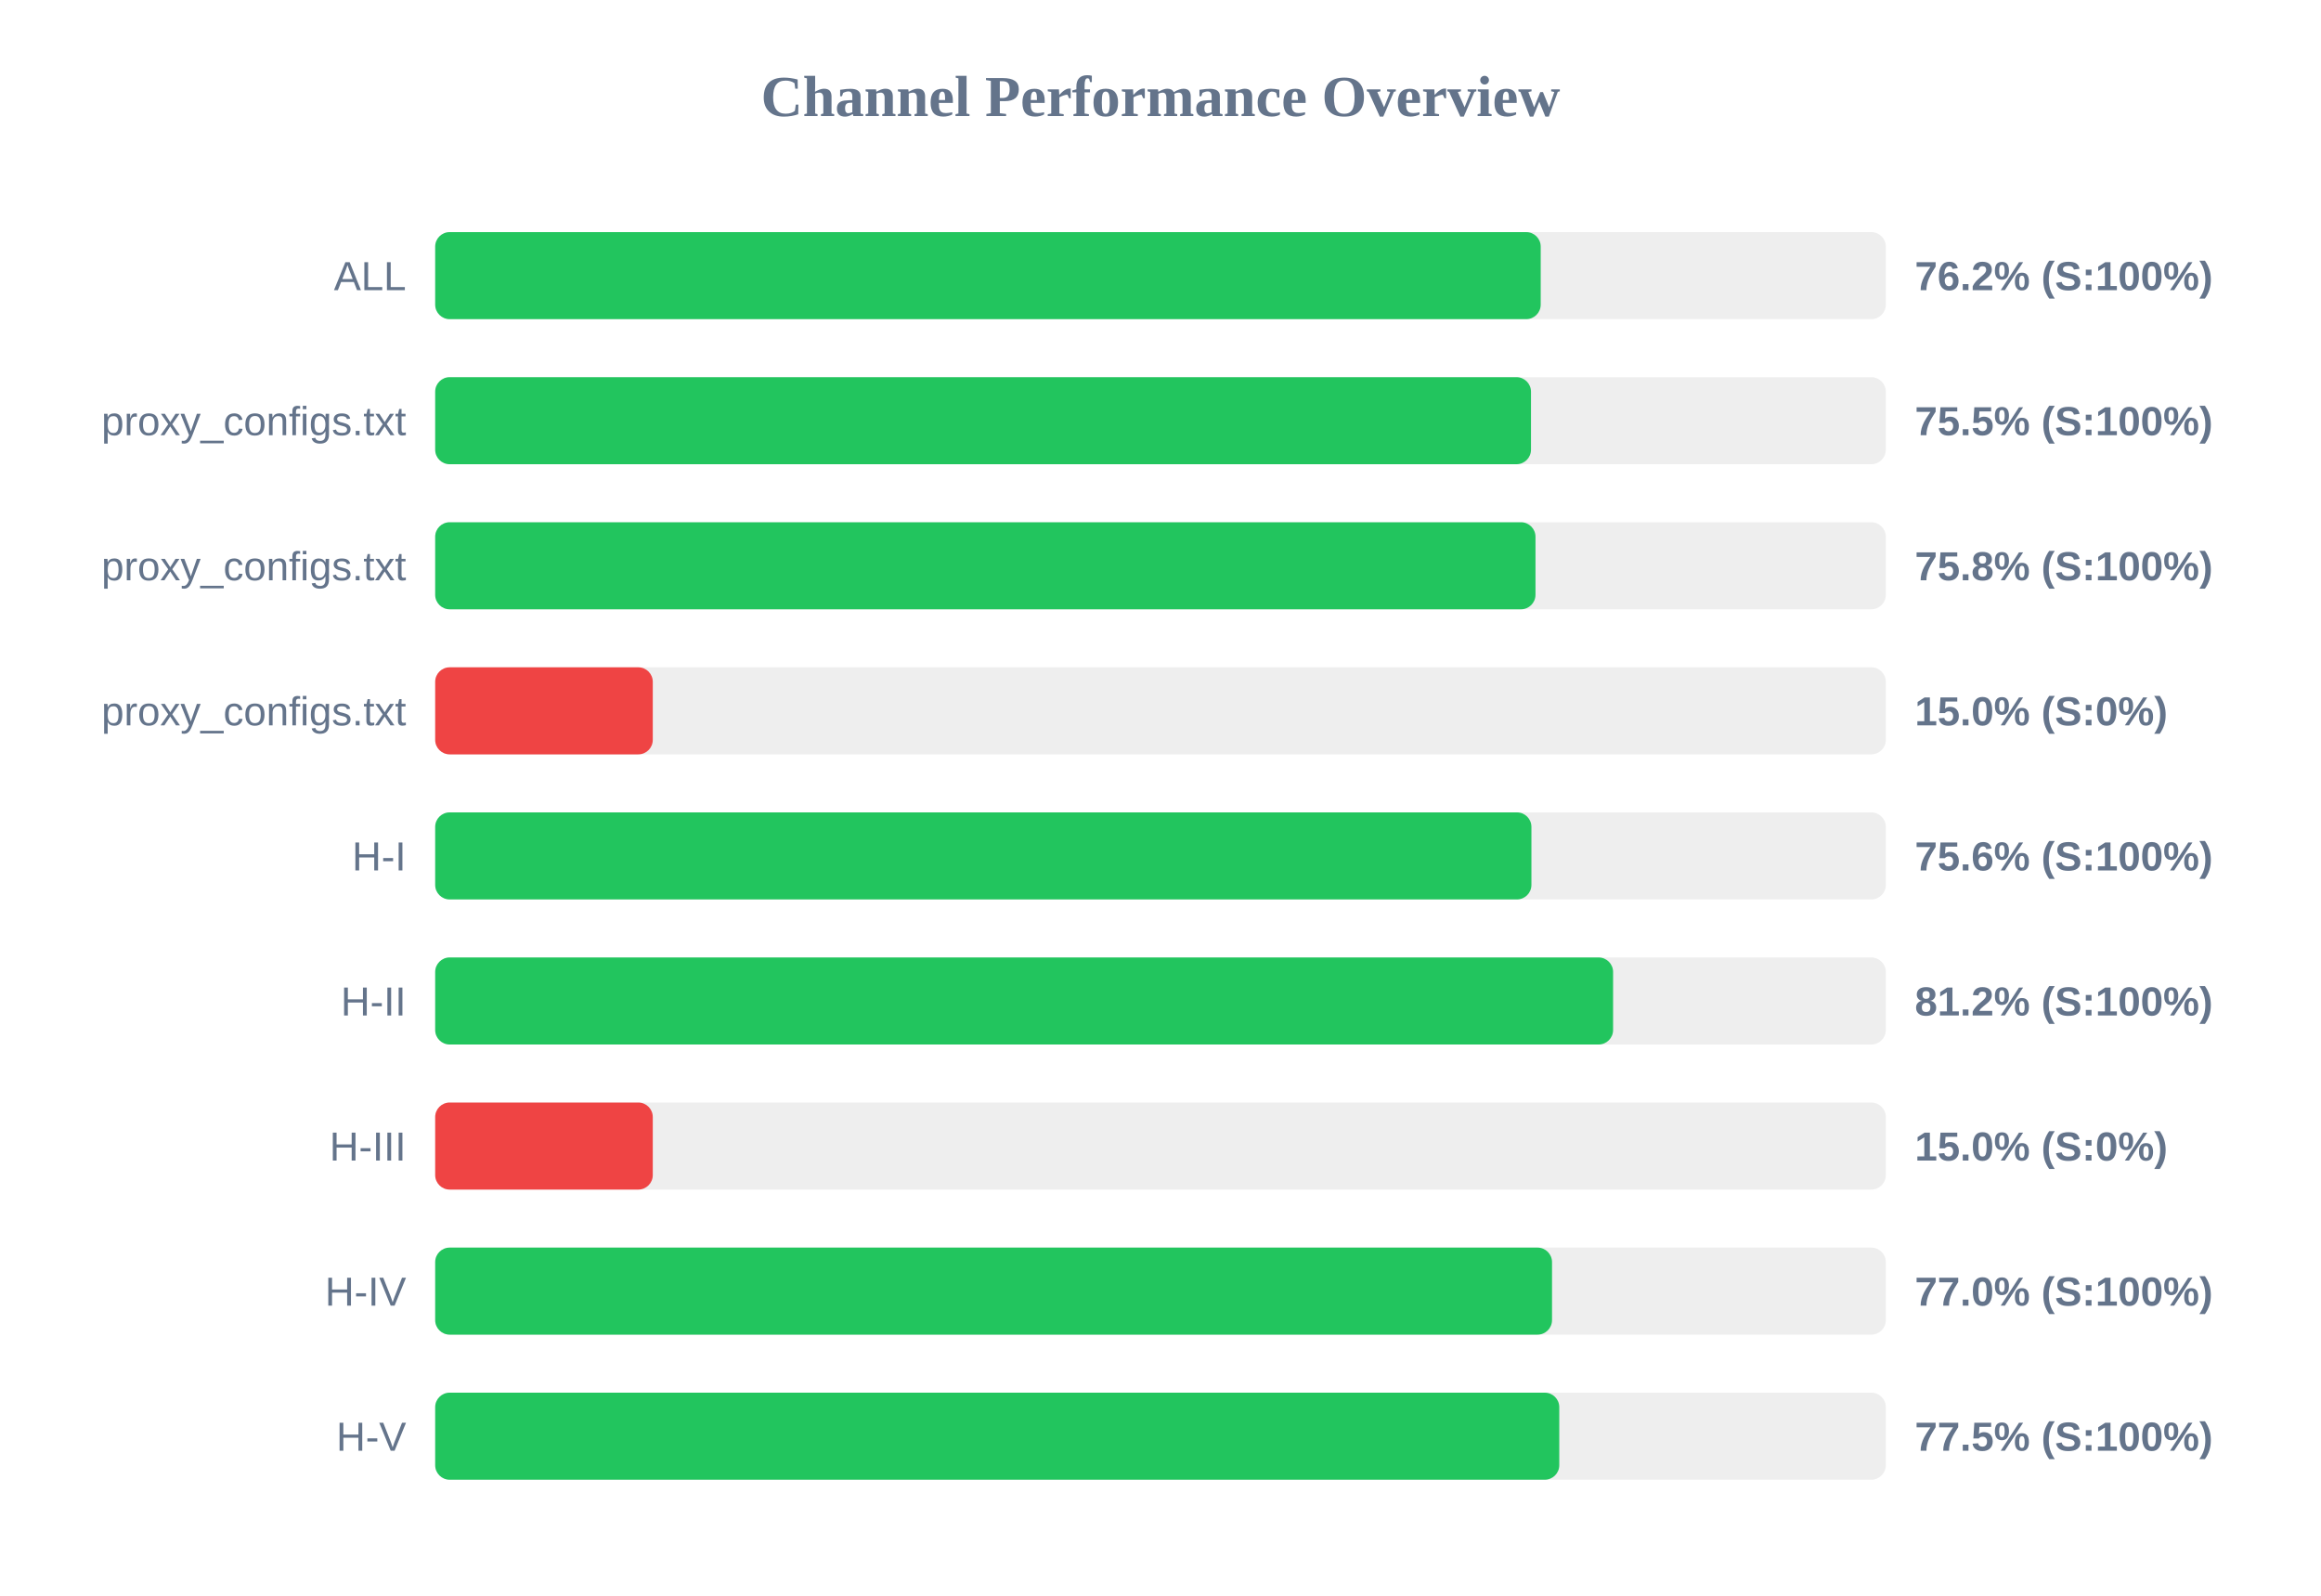
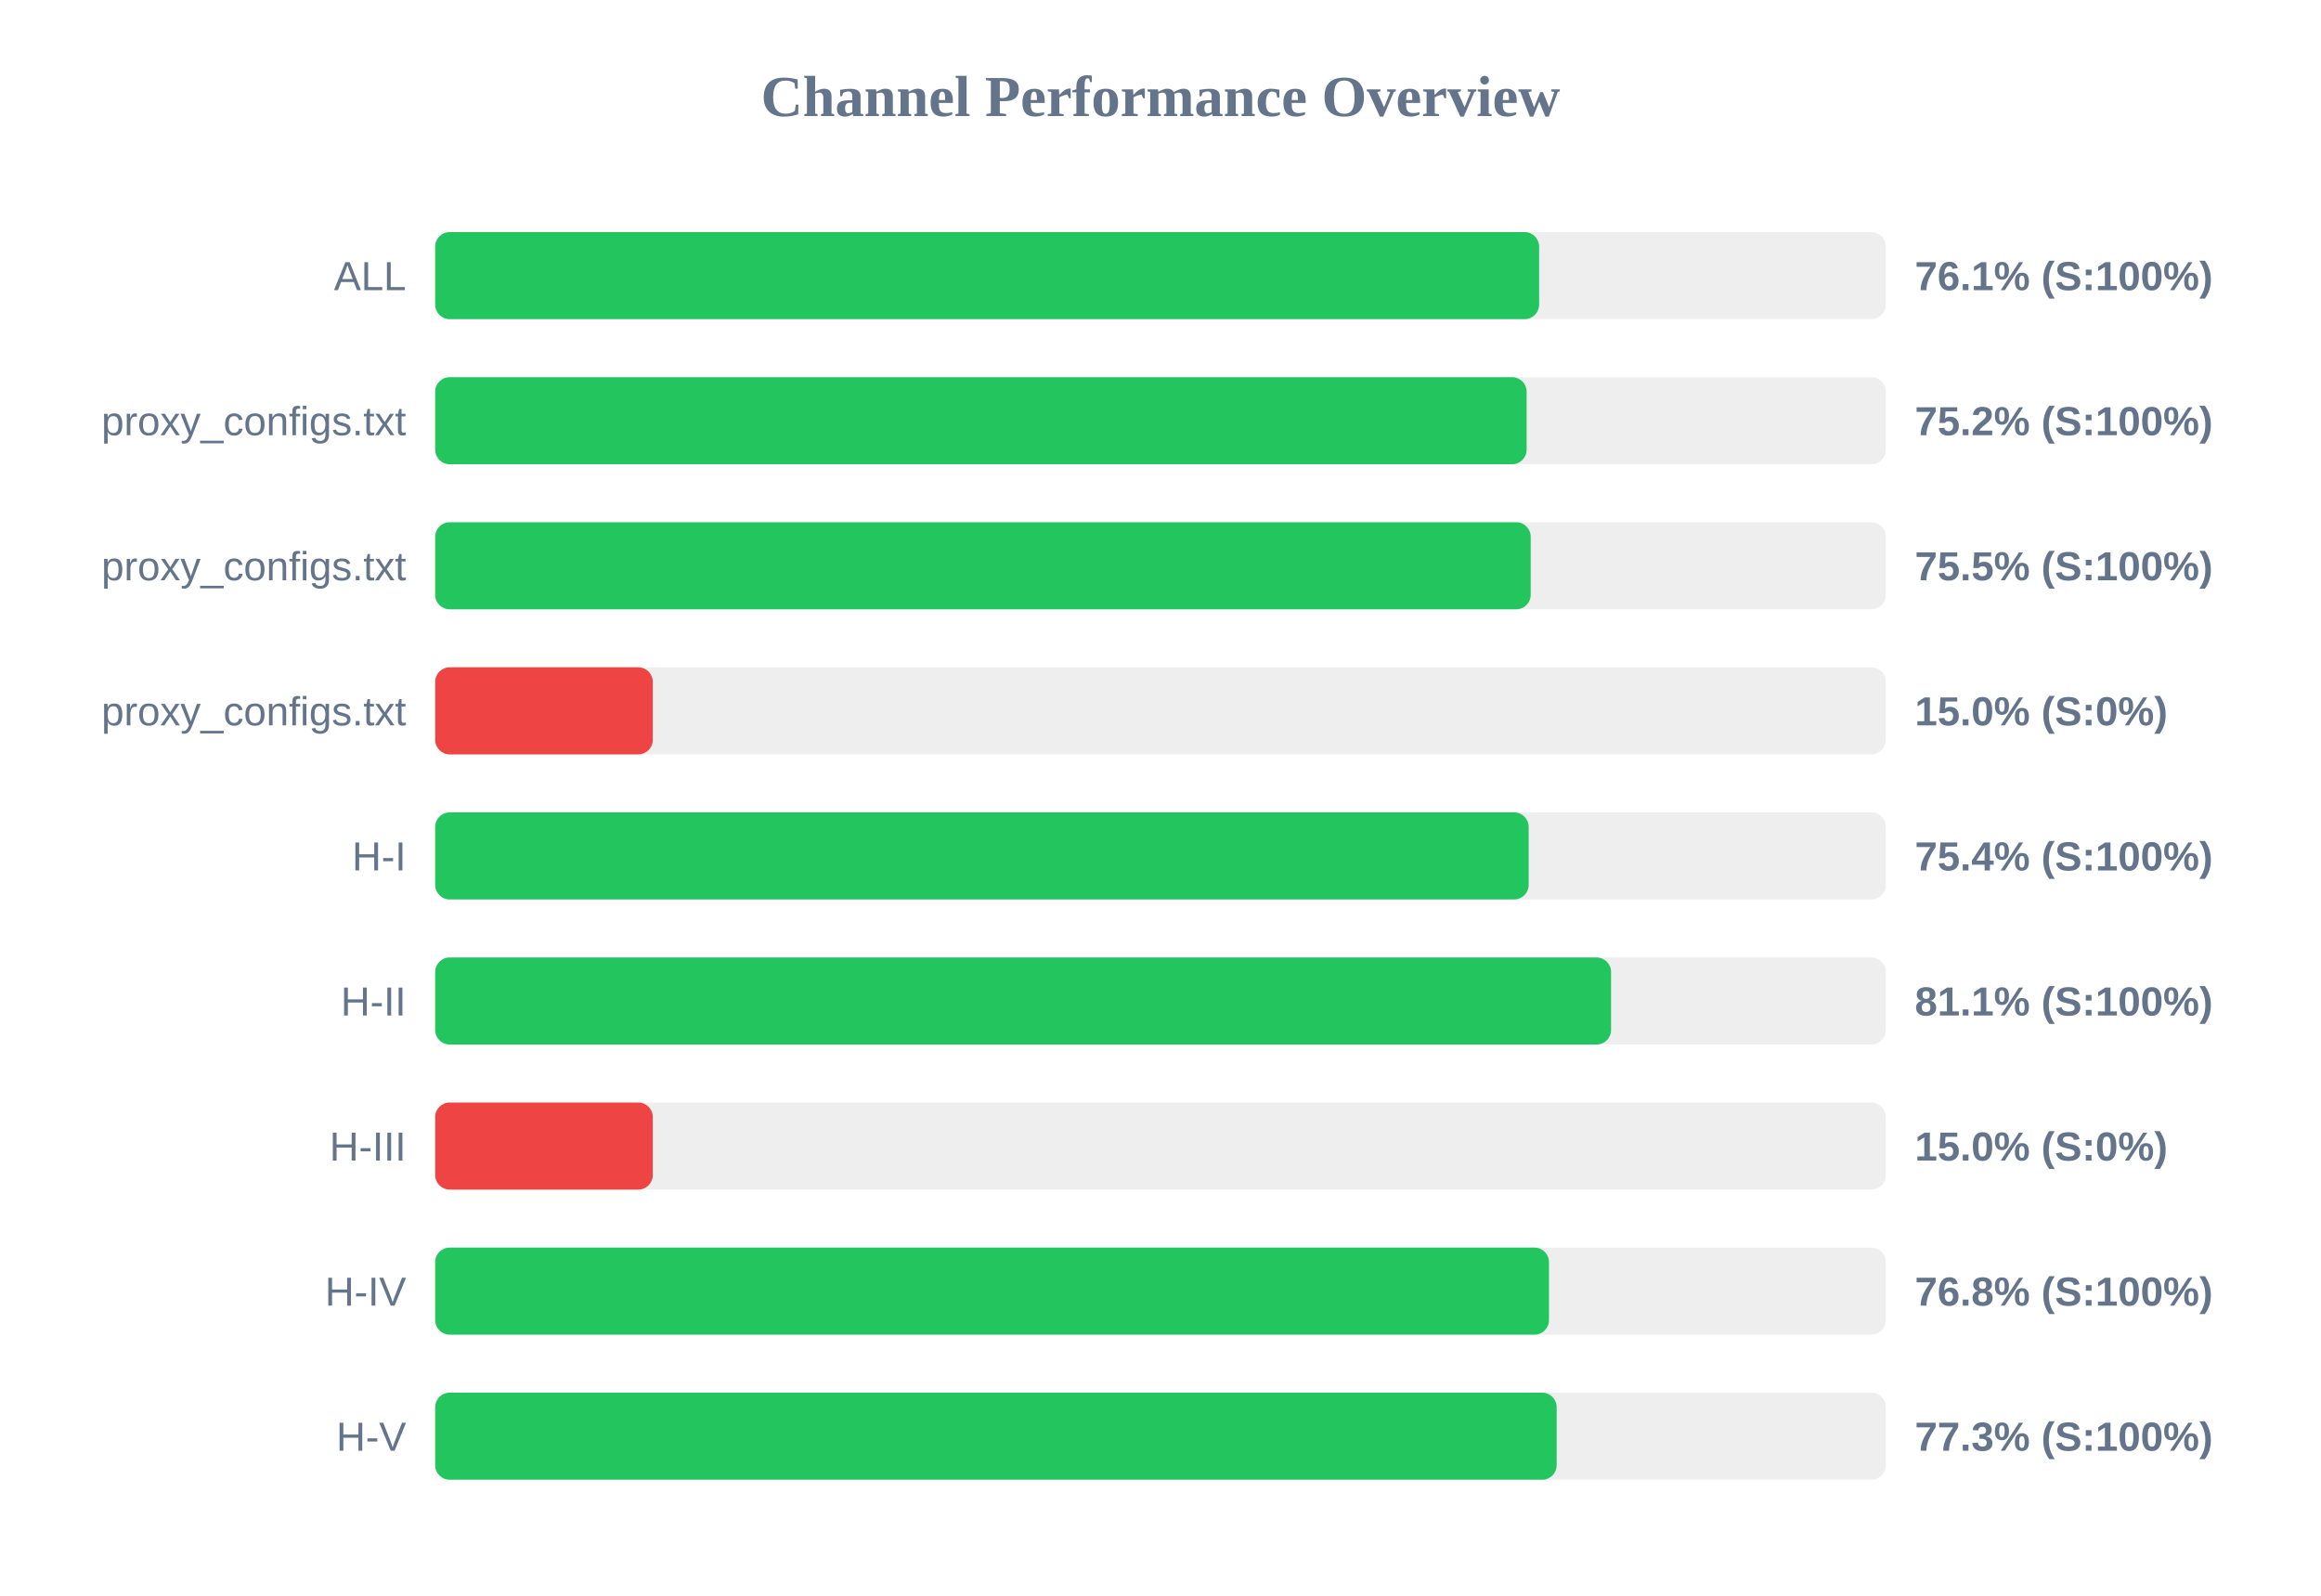
<svg xmlns="http://www.w3.org/2000/svg" width="800" height="550" version="1.1">
  <style>
        .row { font: 14px Arial; fill: #64748b; }
        .score { font: bold 14px Arial; fill: #64748b; }
    </style>
  <text x="400" y="40" text-anchor="middle" font-size="20px" font-weight="bold" fill="#64748b">Channel Performance Overview</text>
  <rect x="150" y="80" width="500" height="30" fill="#eee" rx="5" />
-   <rect x="150" y="80" width="381.05" height="30" fill="#22c55e" rx="5" />
+   <rect x="150" y="80" width="380.5" height="30" fill="#22c55e" rx="5" />
  <text x="140" y="100" text-anchor="end" class="row">ALL</text>
-   <text x="660" y="100" text-anchor="start" class="score">76.2% (S:100%)</text>
+   <text x="660" y="100" text-anchor="start" class="score">76.1% (S:100%)</text>
  <rect x="150" y="130" width="500" height="30" fill="#eee" rx="5" />
-   <rect x="150" y="130" width="377.7" height="30" fill="#22c55e" rx="5" />
+   <rect x="150" y="130" width="376.2" height="30" fill="#22c55e" rx="5" />
  <text x="140" y="150" text-anchor="end" class="row">proxy_configs.txt</text>
-   <text x="660" y="150" text-anchor="start" class="score">75.5% (S:100%)</text>
+   <text x="660" y="150" text-anchor="start" class="score">75.2% (S:100%)</text>
  <rect x="150" y="180" width="500" height="30" fill="#eee" rx="5" />
-   <rect x="150" y="180" width="379.25" height="30" fill="#22c55e" rx="5" />
+   <rect x="150" y="180" width="377.6" height="30" fill="#22c55e" rx="5" />
  <text x="140" y="200" text-anchor="end" class="row">proxy_configs.txt</text>
-   <text x="660" y="200" text-anchor="start" class="score">75.8% (S:100%)</text>
+   <text x="660" y="200" text-anchor="start" class="score">75.5% (S:100%)</text>
  <rect x="150" y="230" width="500" height="30" fill="#eee" rx="5" />
  <rect x="150" y="230" width="75.0" height="30" fill="#ef4444" rx="5" />
  <text x="140" y="250" text-anchor="end" class="row">proxy_configs.txt</text>
  <text x="660" y="250" text-anchor="start" class="score">15.0% (S:0%)</text>
  <rect x="150" y="280" width="500" height="30" fill="#eee" rx="5" />
-   <rect x="150" y="280" width="377.85" height="30" fill="#22c55e" rx="5" />
+   <rect x="150" y="280" width="376.9" height="30" fill="#22c55e" rx="5" />
  <text x="140" y="300" text-anchor="end" class="row">H-I</text>
-   <text x="660" y="300" text-anchor="start" class="score">75.6% (S:100%)</text>
+   <text x="660" y="300" text-anchor="start" class="score">75.4% (S:100%)</text>
  <rect x="150" y="330" width="500" height="30" fill="#eee" rx="5" />
-   <rect x="150" y="330" width="406.0" height="30" fill="#22c55e" rx="5" />
+   <rect x="150" y="330" width="405.3" height="30" fill="#22c55e" rx="5" />
  <text x="140" y="350" text-anchor="end" class="row">H-II</text>
-   <text x="660" y="350" text-anchor="start" class="score">81.2% (S:100%)</text>
+   <text x="660" y="350" text-anchor="start" class="score">81.1% (S:100%)</text>
  <rect x="150" y="380" width="500" height="30" fill="#eee" rx="5" />
  <rect x="150" y="380" width="75.0" height="30" fill="#ef4444" rx="5" />
  <text x="140" y="400" text-anchor="end" class="row">H-III</text>
  <text x="660" y="400" text-anchor="start" class="score">15.0% (S:0%)</text>
  <rect x="150" y="430" width="500" height="30" fill="#eee" rx="5" />
-   <rect x="150" y="430" width="384.95" height="30" fill="#22c55e" rx="5" />
+   <rect x="150" y="430" width="383.9" height="30" fill="#22c55e" rx="5" />
  <text x="140" y="450" text-anchor="end" class="row">H-IV</text>
-   <text x="660" y="450" text-anchor="start" class="score">77.0% (S:100%)</text>
+   <text x="660" y="450" text-anchor="start" class="score">76.8% (S:100%)</text>
  <rect x="150" y="480" width="500" height="30" fill="#eee" rx="5" />
-   <rect x="150" y="480" width="387.45" height="30" fill="#22c55e" rx="5" />
+   <rect x="150" y="480" width="386.55" height="30" fill="#22c55e" rx="5" />
  <text x="140" y="500" text-anchor="end" class="row">H-V</text>
-   <text x="660" y="500" text-anchor="start" class="score">77.5% (S:100%)</text>
+   <text x="660" y="500" text-anchor="start" class="score">77.3% (S:100%)</text>
</svg>
